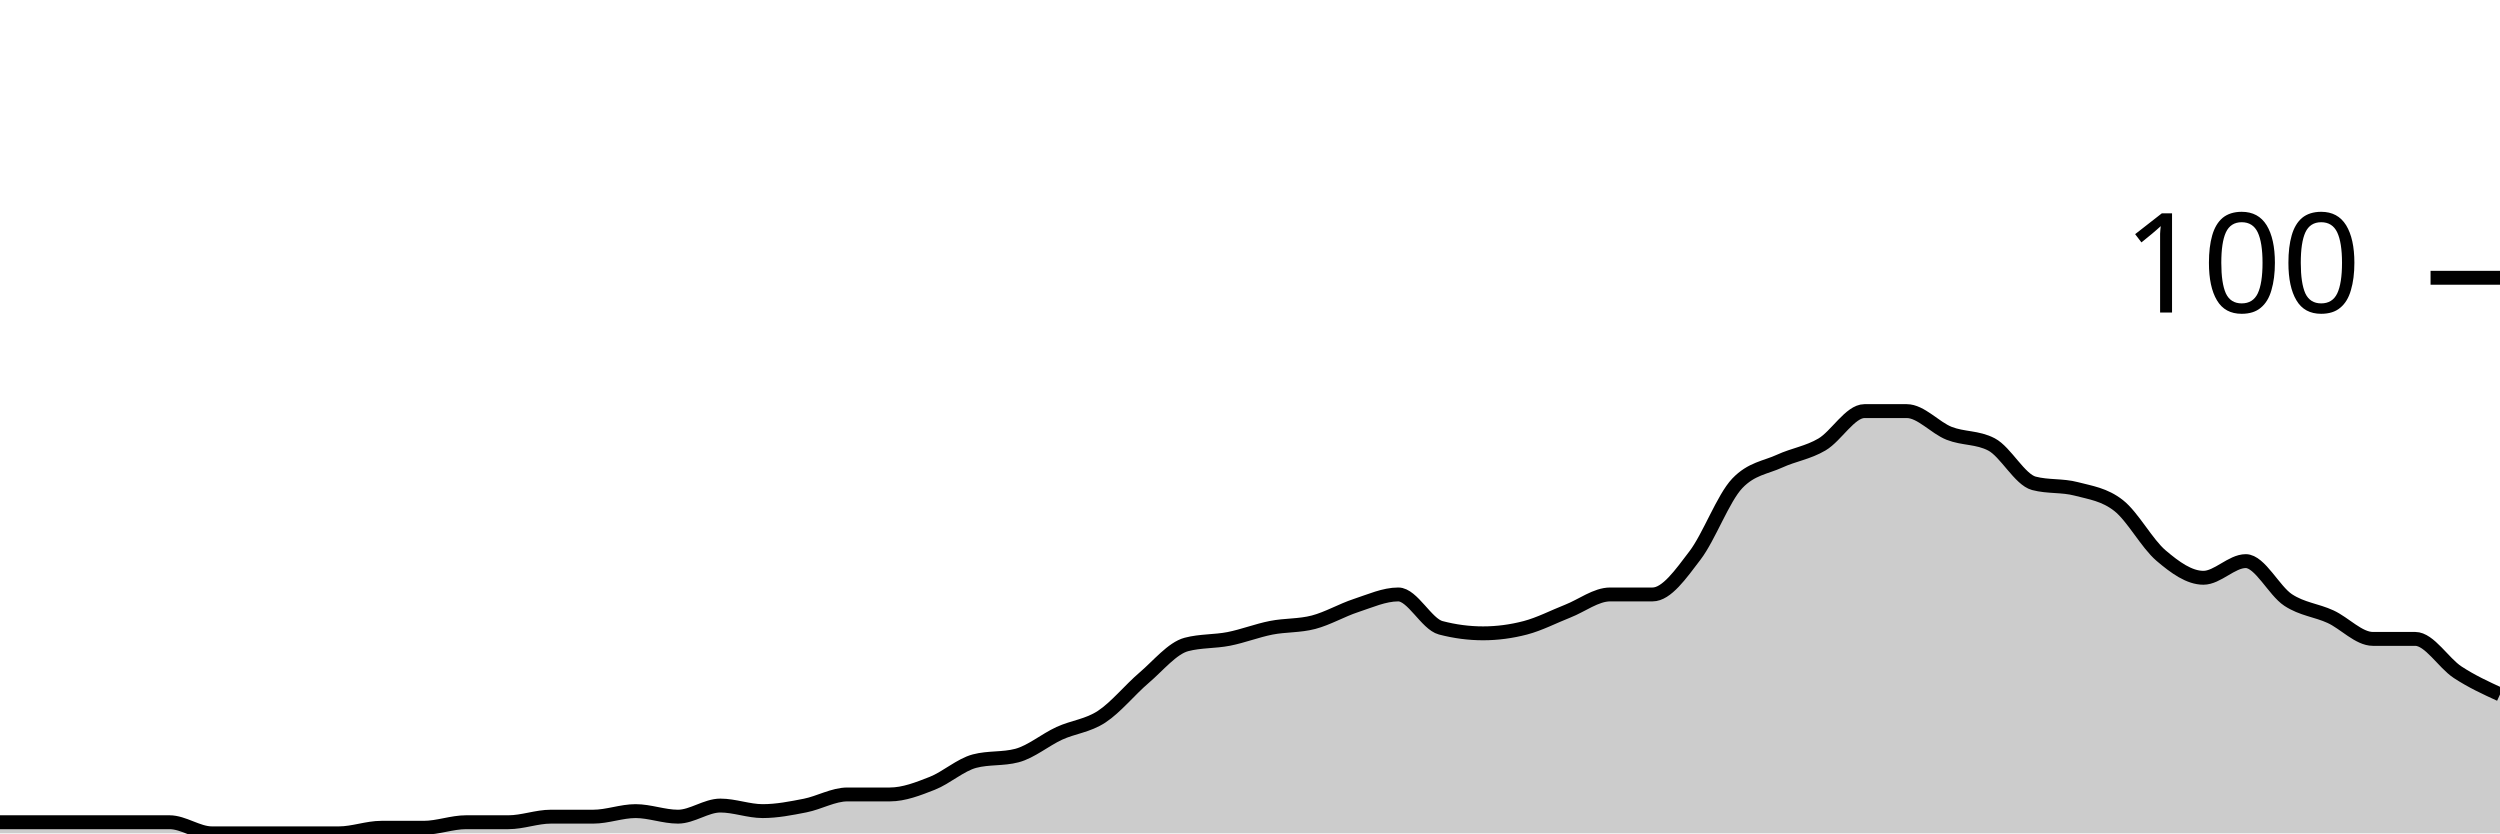
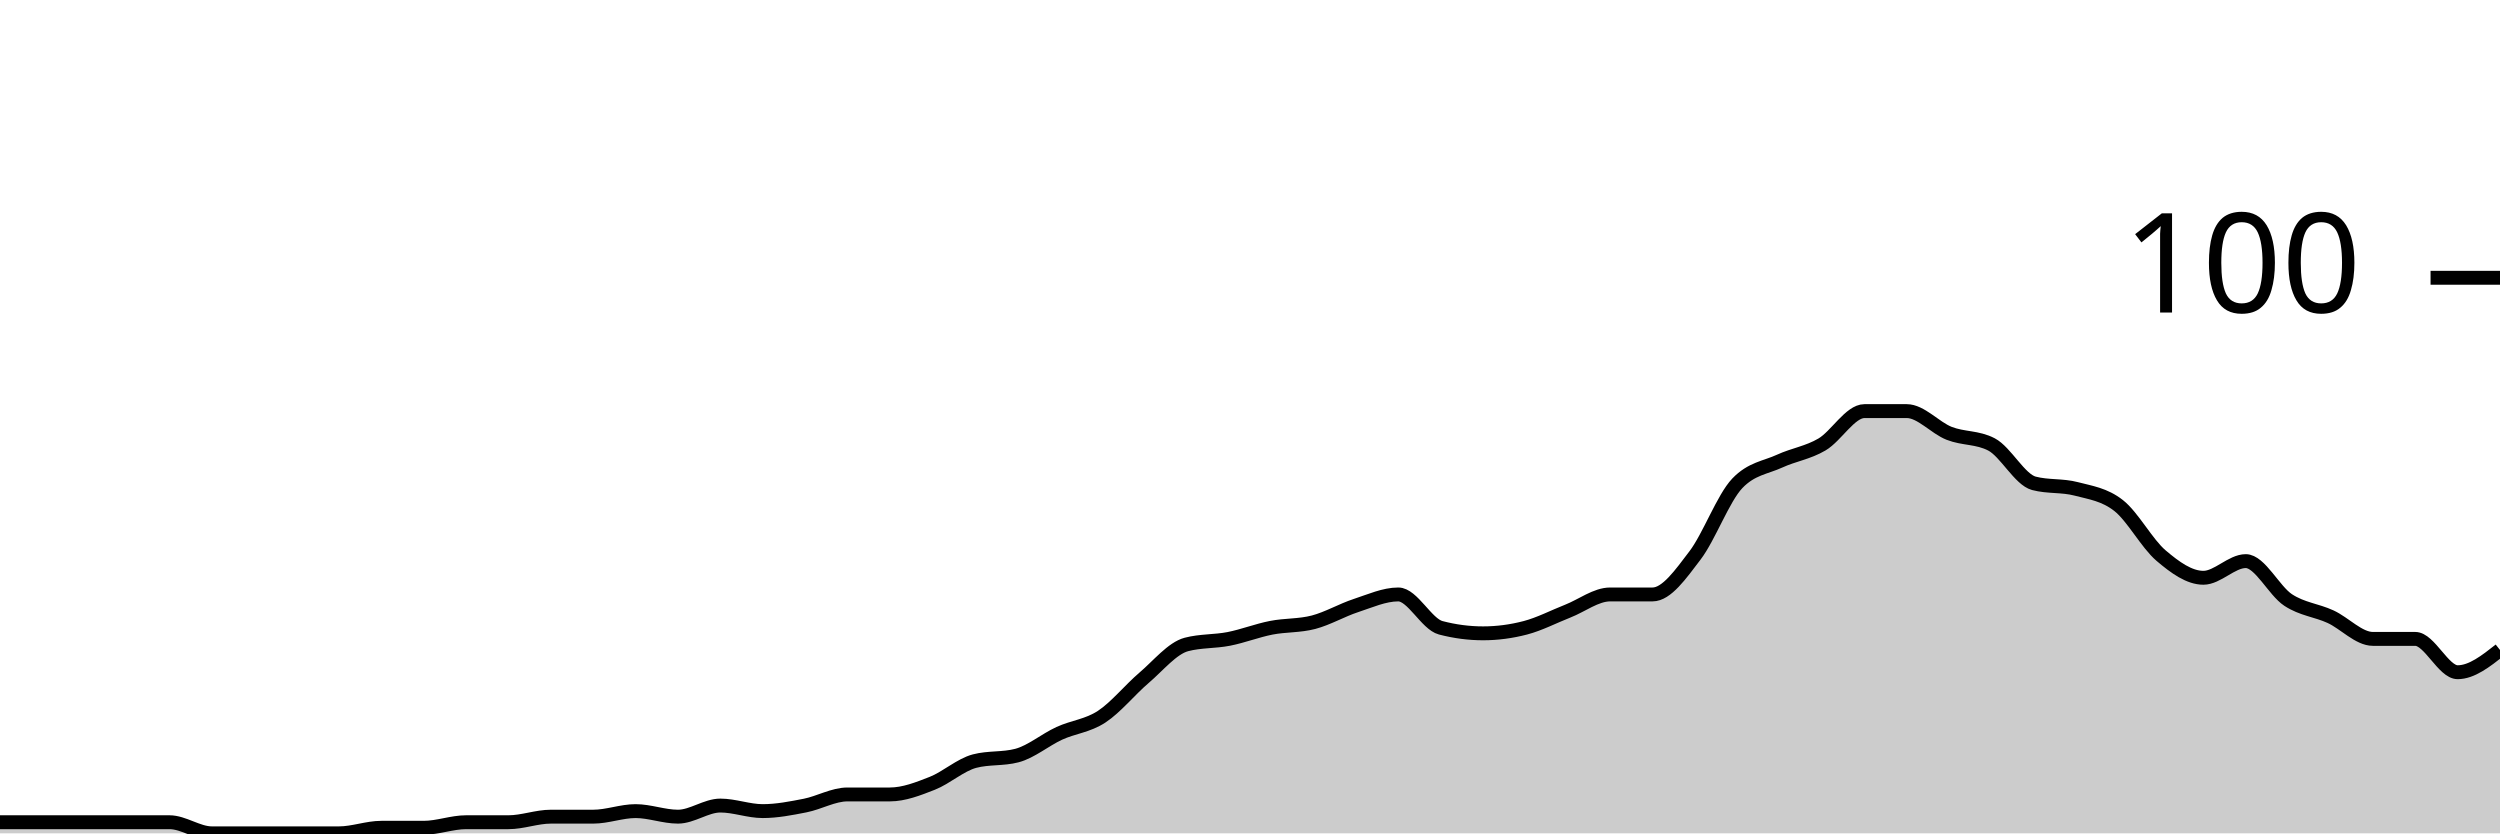
<svg xmlns="http://www.w3.org/2000/svg" viewBox="0 0 180 60">
  <g transform="translate(0,20)">
-     <path class="area" fill="rgba(0, 0, 0, 0.2)" d="M0,39.2C1.017,39.2,2.034,39.2,3.051,39.2C4.068,39.2,5.085,39.2,6.102,39.2C7.119,39.2,8.136,39.2,9.153,39.2C10.169,39.2,11.186,39.2,12.203,39.2C13.22,39.2,14.237,40,15.254,40C16.271,40,17.288,40,18.305,40C19.322,40,20.339,40,21.356,40C22.373,40,23.39,40,24.407,40C25.424,40,26.441,39.6,27.458,39.6C28.475,39.6,29.492,39.6,30.508,39.6C31.525,39.6,32.542,39.2,33.559,39.2C34.576,39.2,35.593,39.2,36.61,39.2C37.627,39.2,38.644,38.8,39.661,38.8C40.678,38.8,41.695,38.8,42.712,38.8C43.729,38.8,44.746,38.4,45.763,38.4C46.78,38.4,47.797,38.8,48.814,38.8C49.831,38.8,50.847,38,51.864,38C52.881,38,53.898,38.4,54.915,38.4C55.932,38.4,56.949,38.2,57.966,38C58.983,37.8,60,37.2,61.017,37.2C62.034,37.2,63.051,37.2,64.068,37.2C65.085,37.2,66.102,36.8,67.119,36.4C68.136,36,69.153,35.067,70.169,34.8C71.186,34.533,72.203,34.667,73.22,34.4C74.237,34.133,75.254,33.267,76.271,32.8C77.288,32.333,78.305,32.267,79.322,31.6C80.339,30.933,81.356,29.667,82.373,28.8C83.39,27.933,84.407,26.667,85.424,26.4C86.441,26.133,87.458,26.2,88.475,26C89.492,25.8,90.508,25.4,91.525,25.2C92.542,25,93.559,25.067,94.576,24.8C95.593,24.533,96.61,23.933,97.627,23.6C98.644,23.267,99.661,22.8,100.678,22.8C101.695,22.8,102.712,24.933,103.729,25.2C104.746,25.467,105.763,25.6,106.78,25.6C107.797,25.6,108.814,25.467,109.831,25.2C110.847,24.933,111.864,24.4,112.881,24C113.898,23.6,114.915,22.8,115.932,22.8C116.949,22.8,117.966,22.8,118.983,22.8C120,22.8,121.017,21.333,122.034,20C123.051,18.667,124.068,15.867,125.085,14.8C126.102,13.733,127.119,13.667,128.136,13.2C129.153,12.733,130.169,12.6,131.186,12C132.203,11.4,133.22,9.6,134.237,9.6C135.254,9.6,136.271,9.6,137.288,9.6C138.305,9.6,139.322,10.8,140.339,11.2C141.356,11.6,142.373,11.467,143.39,12C144.407,12.533,145.424,14.533,146.441,14.8C147.458,15.067,148.475,14.933,149.492,15.2C150.508,15.467,151.525,15.6,152.542,16.4C153.559,17.2,154.576,19.133,155.593,20C156.61,20.867,157.627,21.6,158.644,21.6C159.661,21.6,160.678,20.4,161.695,20.4C162.712,20.4,163.729,22.533,164.746,23.2C165.763,23.867,166.78,23.933,167.797,24.4C168.814,24.867,169.831,26,170.847,26C171.864,26,172.881,26,173.898,26C174.915,26,175.932,27.733,176.949,28.4C177.966,29.067,178.983,29.533,180,30L180,40C178.983,40,177.966,40,176.949,40C175.932,40,174.915,40,173.898,40C172.881,40,171.864,40,170.847,40C169.831,40,168.814,40,167.797,40C166.78,40,165.763,40,164.746,40C163.729,40,162.712,40,161.695,40C160.678,40,159.661,40,158.644,40C157.627,40,156.61,40,155.593,40C154.576,40,153.559,40,152.542,40C151.525,40,150.508,40,149.492,40C148.475,40,147.458,40,146.441,40C145.424,40,144.407,40,143.39,40C142.373,40,141.356,40,140.339,40C139.322,40,138.305,40,137.288,40C136.271,40,135.254,40,134.237,40C133.22,40,132.203,40,131.186,40C130.169,40,129.153,40,128.136,40C127.119,40,126.102,40,125.085,40C124.068,40,123.051,40,122.034,40C121.017,40,120,40,118.983,40C117.966,40,116.949,40,115.932,40C114.915,40,113.898,40,112.881,40C111.864,40,110.847,40,109.831,40C108.814,40,107.797,40,106.78,40C105.763,40,104.746,40,103.729,40C102.712,40,101.695,40,100.678,40C99.661,40,98.644,40,97.627,40C96.61,40,95.593,40,94.576,40C93.559,40,92.542,40,91.525,40C90.508,40,89.492,40,88.475,40C87.458,40,86.441,40,85.424,40C84.407,40,83.39,40,82.373,40C81.356,40,80.339,40,79.322,40C78.305,40,77.288,40,76.271,40C75.254,40,74.237,40,73.22,40C72.203,40,71.186,40,70.169,40C69.153,40,68.136,40,67.119,40C66.102,40,65.085,40,64.068,40C63.051,40,62.034,40,61.017,40C60,40,58.983,40,57.966,40C56.949,40,55.932,40,54.915,40C53.898,40,52.881,40,51.864,40C50.847,40,49.831,40,48.814,40C47.797,40,46.78,40,45.763,40C44.746,40,43.729,40,42.712,40C41.695,40,40.678,40,39.661,40C38.644,40,37.627,40,36.61,40C35.593,40,34.576,40,33.559,40C32.542,40,31.525,40,30.508,40C29.492,40,28.475,40,27.458,40C26.441,40,25.424,40,24.407,40C23.39,40,22.373,40,21.356,40C20.339,40,19.322,40,18.305,40C17.288,40,16.271,40,15.254,40C14.237,40,13.22,40,12.203,40C11.186,40,10.169,40,9.153,40C8.136,40,7.119,40,6.102,40C5.085,40,4.068,40,3.051,40C2.034,40,1.017,40,0,40Z" />
-     <path class="line" stroke="black" fill="none" d="M0,39.2C1.017,39.2,2.034,39.2,3.051,39.2C4.068,39.2,5.085,39.2,6.102,39.2C7.119,39.2,8.136,39.2,9.153,39.2C10.169,39.2,11.186,39.2,12.203,39.2C13.22,39.2,14.237,40,15.254,40C16.271,40,17.288,40,18.305,40C19.322,40,20.339,40,21.356,40C22.373,40,23.39,40,24.407,40C25.424,40,26.441,39.6,27.458,39.6C28.475,39.6,29.492,39.6,30.508,39.6C31.525,39.6,32.542,39.2,33.559,39.2C34.576,39.2,35.593,39.2,36.61,39.2C37.627,39.2,38.644,38.8,39.661,38.8C40.678,38.8,41.695,38.8,42.712,38.8C43.729,38.8,44.746,38.4,45.763,38.4C46.78,38.4,47.797,38.8,48.814,38.8C49.831,38.8,50.847,38,51.864,38C52.881,38,53.898,38.4,54.915,38.4C55.932,38.4,56.949,38.2,57.966,38C58.983,37.8,60,37.2,61.017,37.2C62.034,37.2,63.051,37.2,64.068,37.2C65.085,37.2,66.102,36.8,67.119,36.4C68.136,36,69.153,35.067,70.169,34.8C71.186,34.533,72.203,34.667,73.22,34.4C74.237,34.133,75.254,33.267,76.271,32.8C77.288,32.333,78.305,32.267,79.322,31.6C80.339,30.933,81.356,29.667,82.373,28.8C83.39,27.933,84.407,26.667,85.424,26.4C86.441,26.133,87.458,26.2,88.475,26C89.492,25.8,90.508,25.4,91.525,25.2C92.542,25,93.559,25.067,94.576,24.8C95.593,24.533,96.61,23.933,97.627,23.6C98.644,23.267,99.661,22.8,100.678,22.8C101.695,22.8,102.712,24.933,103.729,25.2C104.746,25.467,105.763,25.6,106.78,25.6C107.797,25.6,108.814,25.467,109.831,25.2C110.847,24.933,111.864,24.4,112.881,24C113.898,23.6,114.915,22.8,115.932,22.8C116.949,22.8,117.966,22.8,118.983,22.8C120,22.8,121.017,21.333,122.034,20C123.051,18.667,124.068,15.867,125.085,14.8C126.102,13.733,127.119,13.667,128.136,13.2C129.153,12.733,130.169,12.6,131.186,12C132.203,11.4,133.22,9.6,134.237,9.6C135.254,9.6,136.271,9.6,137.288,9.6C138.305,9.6,139.322,10.8,140.339,11.2C141.356,11.6,142.373,11.467,143.39,12C144.407,12.533,145.424,14.533,146.441,14.8C147.458,15.067,148.475,14.933,149.492,15.2C150.508,15.467,151.525,15.6,152.542,16.4C153.559,17.2,154.576,19.133,155.593,20C156.61,20.867,157.627,21.6,158.644,21.6C159.661,21.6,160.678,20.4,161.695,20.4C162.712,20.4,163.729,22.533,164.746,23.2C165.763,23.867,166.78,23.933,167.797,24.4C168.814,24.867,169.831,26,170.847,26C171.864,26,172.881,26,173.898,26C174.915,26,175.932,27.733,176.949,28.4C177.966,29.067,178.983,29.533,180,30" />
+     <path class="area" fill="rgba(0, 0, 0, 0.2)" d="M0,39.2C1.017,39.2,2.034,39.2,3.051,39.2C4.068,39.2,5.085,39.2,6.102,39.2C7.119,39.2,8.136,39.2,9.153,39.2C10.169,39.2,11.186,39.2,12.203,39.2C13.22,39.2,14.237,40,15.254,40C16.271,40,17.288,40,18.305,40C19.322,40,20.339,40,21.356,40C22.373,40,23.39,40,24.407,40C25.424,40,26.441,39.6,27.458,39.6C28.475,39.6,29.492,39.6,30.508,39.6C31.525,39.6,32.542,39.2,33.559,39.2C34.576,39.2,35.593,39.2,36.61,39.2C37.627,39.2,38.644,38.8,39.661,38.8C40.678,38.8,41.695,38.8,42.712,38.8C43.729,38.8,44.746,38.4,45.763,38.4C46.78,38.4,47.797,38.8,48.814,38.8C49.831,38.8,50.847,38,51.864,38C52.881,38,53.898,38.4,54.915,38.4C55.932,38.4,56.949,38.2,57.966,38C58.983,37.8,60,37.2,61.017,37.2C62.034,37.2,63.051,37.2,64.068,37.2C65.085,37.2,66.102,36.8,67.119,36.4C68.136,36,69.153,35.067,70.169,34.8C71.186,34.533,72.203,34.667,73.22,34.4C74.237,34.133,75.254,33.267,76.271,32.8C77.288,32.333,78.305,32.267,79.322,31.6C80.339,30.933,81.356,29.667,82.373,28.8C83.39,27.933,84.407,26.667,85.424,26.4C86.441,26.133,87.458,26.2,88.475,26C89.492,25.8,90.508,25.4,91.525,25.2C92.542,25,93.559,25.067,94.576,24.8C95.593,24.533,96.61,23.933,97.627,23.6C98.644,23.267,99.661,22.8,100.678,22.8C101.695,22.8,102.712,24.933,103.729,25.2C104.746,25.467,105.763,25.6,106.78,25.6C107.797,25.6,108.814,25.467,109.831,25.2C110.847,24.933,111.864,24.4,112.881,24C113.898,23.6,114.915,22.8,115.932,22.8C116.949,22.8,117.966,22.8,118.983,22.8C120,22.8,121.017,21.333,122.034,20C123.051,18.667,124.068,15.867,125.085,14.8C126.102,13.733,127.119,13.667,128.136,13.2C129.153,12.733,130.169,12.6,131.186,12C132.203,11.4,133.22,9.6,134.237,9.6C135.254,9.6,136.271,9.6,137.288,9.6C138.305,9.6,139.322,10.8,140.339,11.2C141.356,11.6,142.373,11.467,143.39,12C144.407,12.533,145.424,14.533,146.441,14.8C147.458,15.067,148.475,14.933,149.492,15.2C150.508,15.467,151.525,15.6,152.542,16.4C153.559,17.2,154.576,19.133,155.593,20C156.61,20.867,157.627,21.6,158.644,21.6C159.661,21.6,160.678,20.4,161.695,20.4C162.712,20.4,163.729,22.533,164.746,23.2C165.763,23.867,166.78,23.933,167.797,24.4C168.814,24.867,169.831,26,170.847,26C171.864,26,172.881,26,173.898,26C174.915,26,175.932,28.4,176.949,28.4C177.966,28.4,178.983,27.6,180,26.8L180,40C178.983,40,177.966,40,176.949,40C175.932,40,174.915,40,173.898,40C172.881,40,171.864,40,170.847,40C169.831,40,168.814,40,167.797,40C166.78,40,165.763,40,164.746,40C163.729,40,162.712,40,161.695,40C160.678,40,159.661,40,158.644,40C157.627,40,156.61,40,155.593,40C154.576,40,153.559,40,152.542,40C151.525,40,150.508,40,149.492,40C148.475,40,147.458,40,146.441,40C145.424,40,144.407,40,143.39,40C142.373,40,141.356,40,140.339,40C139.322,40,138.305,40,137.288,40C136.271,40,135.254,40,134.237,40C133.22,40,132.203,40,131.186,40C130.169,40,129.153,40,128.136,40C127.119,40,126.102,40,125.085,40C124.068,40,123.051,40,122.034,40C121.017,40,120,40,118.983,40C117.966,40,116.949,40,115.932,40C114.915,40,113.898,40,112.881,40C111.864,40,110.847,40,109.831,40C108.814,40,107.797,40,106.78,40C105.763,40,104.746,40,103.729,40C102.712,40,101.695,40,100.678,40C99.661,40,98.644,40,97.627,40C96.61,40,95.593,40,94.576,40C93.559,40,92.542,40,91.525,40C90.508,40,89.492,40,88.475,40C87.458,40,86.441,40,85.424,40C84.407,40,83.39,40,82.373,40C81.356,40,80.339,40,79.322,40C78.305,40,77.288,40,76.271,40C75.254,40,74.237,40,73.22,40C72.203,40,71.186,40,70.169,40C69.153,40,68.136,40,67.119,40C66.102,40,65.085,40,64.068,40C63.051,40,62.034,40,61.017,40C60,40,58.983,40,57.966,40C56.949,40,55.932,40,54.915,40C53.898,40,52.881,40,51.864,40C50.847,40,49.831,40,48.814,40C47.797,40,46.78,40,45.763,40C44.746,40,43.729,40,42.712,40C41.695,40,40.678,40,39.661,40C38.644,40,37.627,40,36.61,40C35.593,40,34.576,40,33.559,40C32.542,40,31.525,40,30.508,40C29.492,40,28.475,40,27.458,40C26.441,40,25.424,40,24.407,40C23.39,40,22.373,40,21.356,40C20.339,40,19.322,40,18.305,40C17.288,40,16.271,40,15.254,40C14.237,40,13.22,40,12.203,40C11.186,40,10.169,40,9.153,40C8.136,40,7.119,40,6.102,40C5.085,40,4.068,40,3.051,40C2.034,40,1.017,40,0,40Z" />
+     <path class="line" stroke="black" fill="none" d="M0,39.2C1.017,39.2,2.034,39.2,3.051,39.2C4.068,39.2,5.085,39.2,6.102,39.2C7.119,39.2,8.136,39.2,9.153,39.2C10.169,39.2,11.186,39.2,12.203,39.2C13.22,39.2,14.237,40,15.254,40C16.271,40,17.288,40,18.305,40C19.322,40,20.339,40,21.356,40C22.373,40,23.39,40,24.407,40C25.424,40,26.441,39.6,27.458,39.6C28.475,39.6,29.492,39.6,30.508,39.6C31.525,39.6,32.542,39.2,33.559,39.2C34.576,39.2,35.593,39.2,36.61,39.2C37.627,39.2,38.644,38.8,39.661,38.8C40.678,38.8,41.695,38.8,42.712,38.8C43.729,38.8,44.746,38.4,45.763,38.4C46.78,38.4,47.797,38.8,48.814,38.8C49.831,38.8,50.847,38,51.864,38C52.881,38,53.898,38.4,54.915,38.4C55.932,38.4,56.949,38.2,57.966,38C58.983,37.8,60,37.2,61.017,37.2C62.034,37.2,63.051,37.2,64.068,37.2C65.085,37.2,66.102,36.8,67.119,36.4C68.136,36,69.153,35.067,70.169,34.8C71.186,34.533,72.203,34.667,73.22,34.4C74.237,34.133,75.254,33.267,76.271,32.8C77.288,32.333,78.305,32.267,79.322,31.6C80.339,30.933,81.356,29.667,82.373,28.8C83.39,27.933,84.407,26.667,85.424,26.4C86.441,26.133,87.458,26.2,88.475,26C89.492,25.8,90.508,25.4,91.525,25.2C92.542,25,93.559,25.067,94.576,24.8C95.593,24.533,96.61,23.933,97.627,23.6C98.644,23.267,99.661,22.8,100.678,22.8C101.695,22.8,102.712,24.933,103.729,25.2C104.746,25.467,105.763,25.6,106.78,25.6C107.797,25.6,108.814,25.467,109.831,25.2C110.847,24.933,111.864,24.4,112.881,24C113.898,23.6,114.915,22.8,115.932,22.8C116.949,22.8,117.966,22.8,118.983,22.8C120,22.8,121.017,21.333,122.034,20C123.051,18.667,124.068,15.867,125.085,14.8C126.102,13.733,127.119,13.667,128.136,13.2C129.153,12.733,130.169,12.6,131.186,12C132.203,11.4,133.22,9.6,134.237,9.6C135.254,9.6,136.271,9.6,137.288,9.6C138.305,9.6,139.322,10.8,140.339,11.2C141.356,11.6,142.373,11.467,143.39,12C144.407,12.533,145.424,14.533,146.441,14.8C147.458,15.067,148.475,14.933,149.492,15.2C150.508,15.467,151.525,15.6,152.542,16.4C153.559,17.2,154.576,19.133,155.593,20C156.61,20.867,157.627,21.6,158.644,21.6C159.661,21.6,160.678,20.4,161.695,20.4C162.712,20.4,163.729,22.533,164.746,23.2C165.763,23.867,166.78,23.933,167.797,24.4C168.814,24.867,169.831,26,170.847,26C171.864,26,172.881,26,173.898,26C174.915,26,175.932,28.4,176.949,28.4C177.966,28.4,178.983,27.6,180,26.8" />
    <path class="axis-ceiling" stroke-width="1" stroke="black" fill="none" d="M175,0L180,0" />
    <text class="axis-ceiling-label" font-family="sans-serif" text-anchor="end" font-size="10px" x="170" y="2.5">100</text>
  </g>
</svg>
